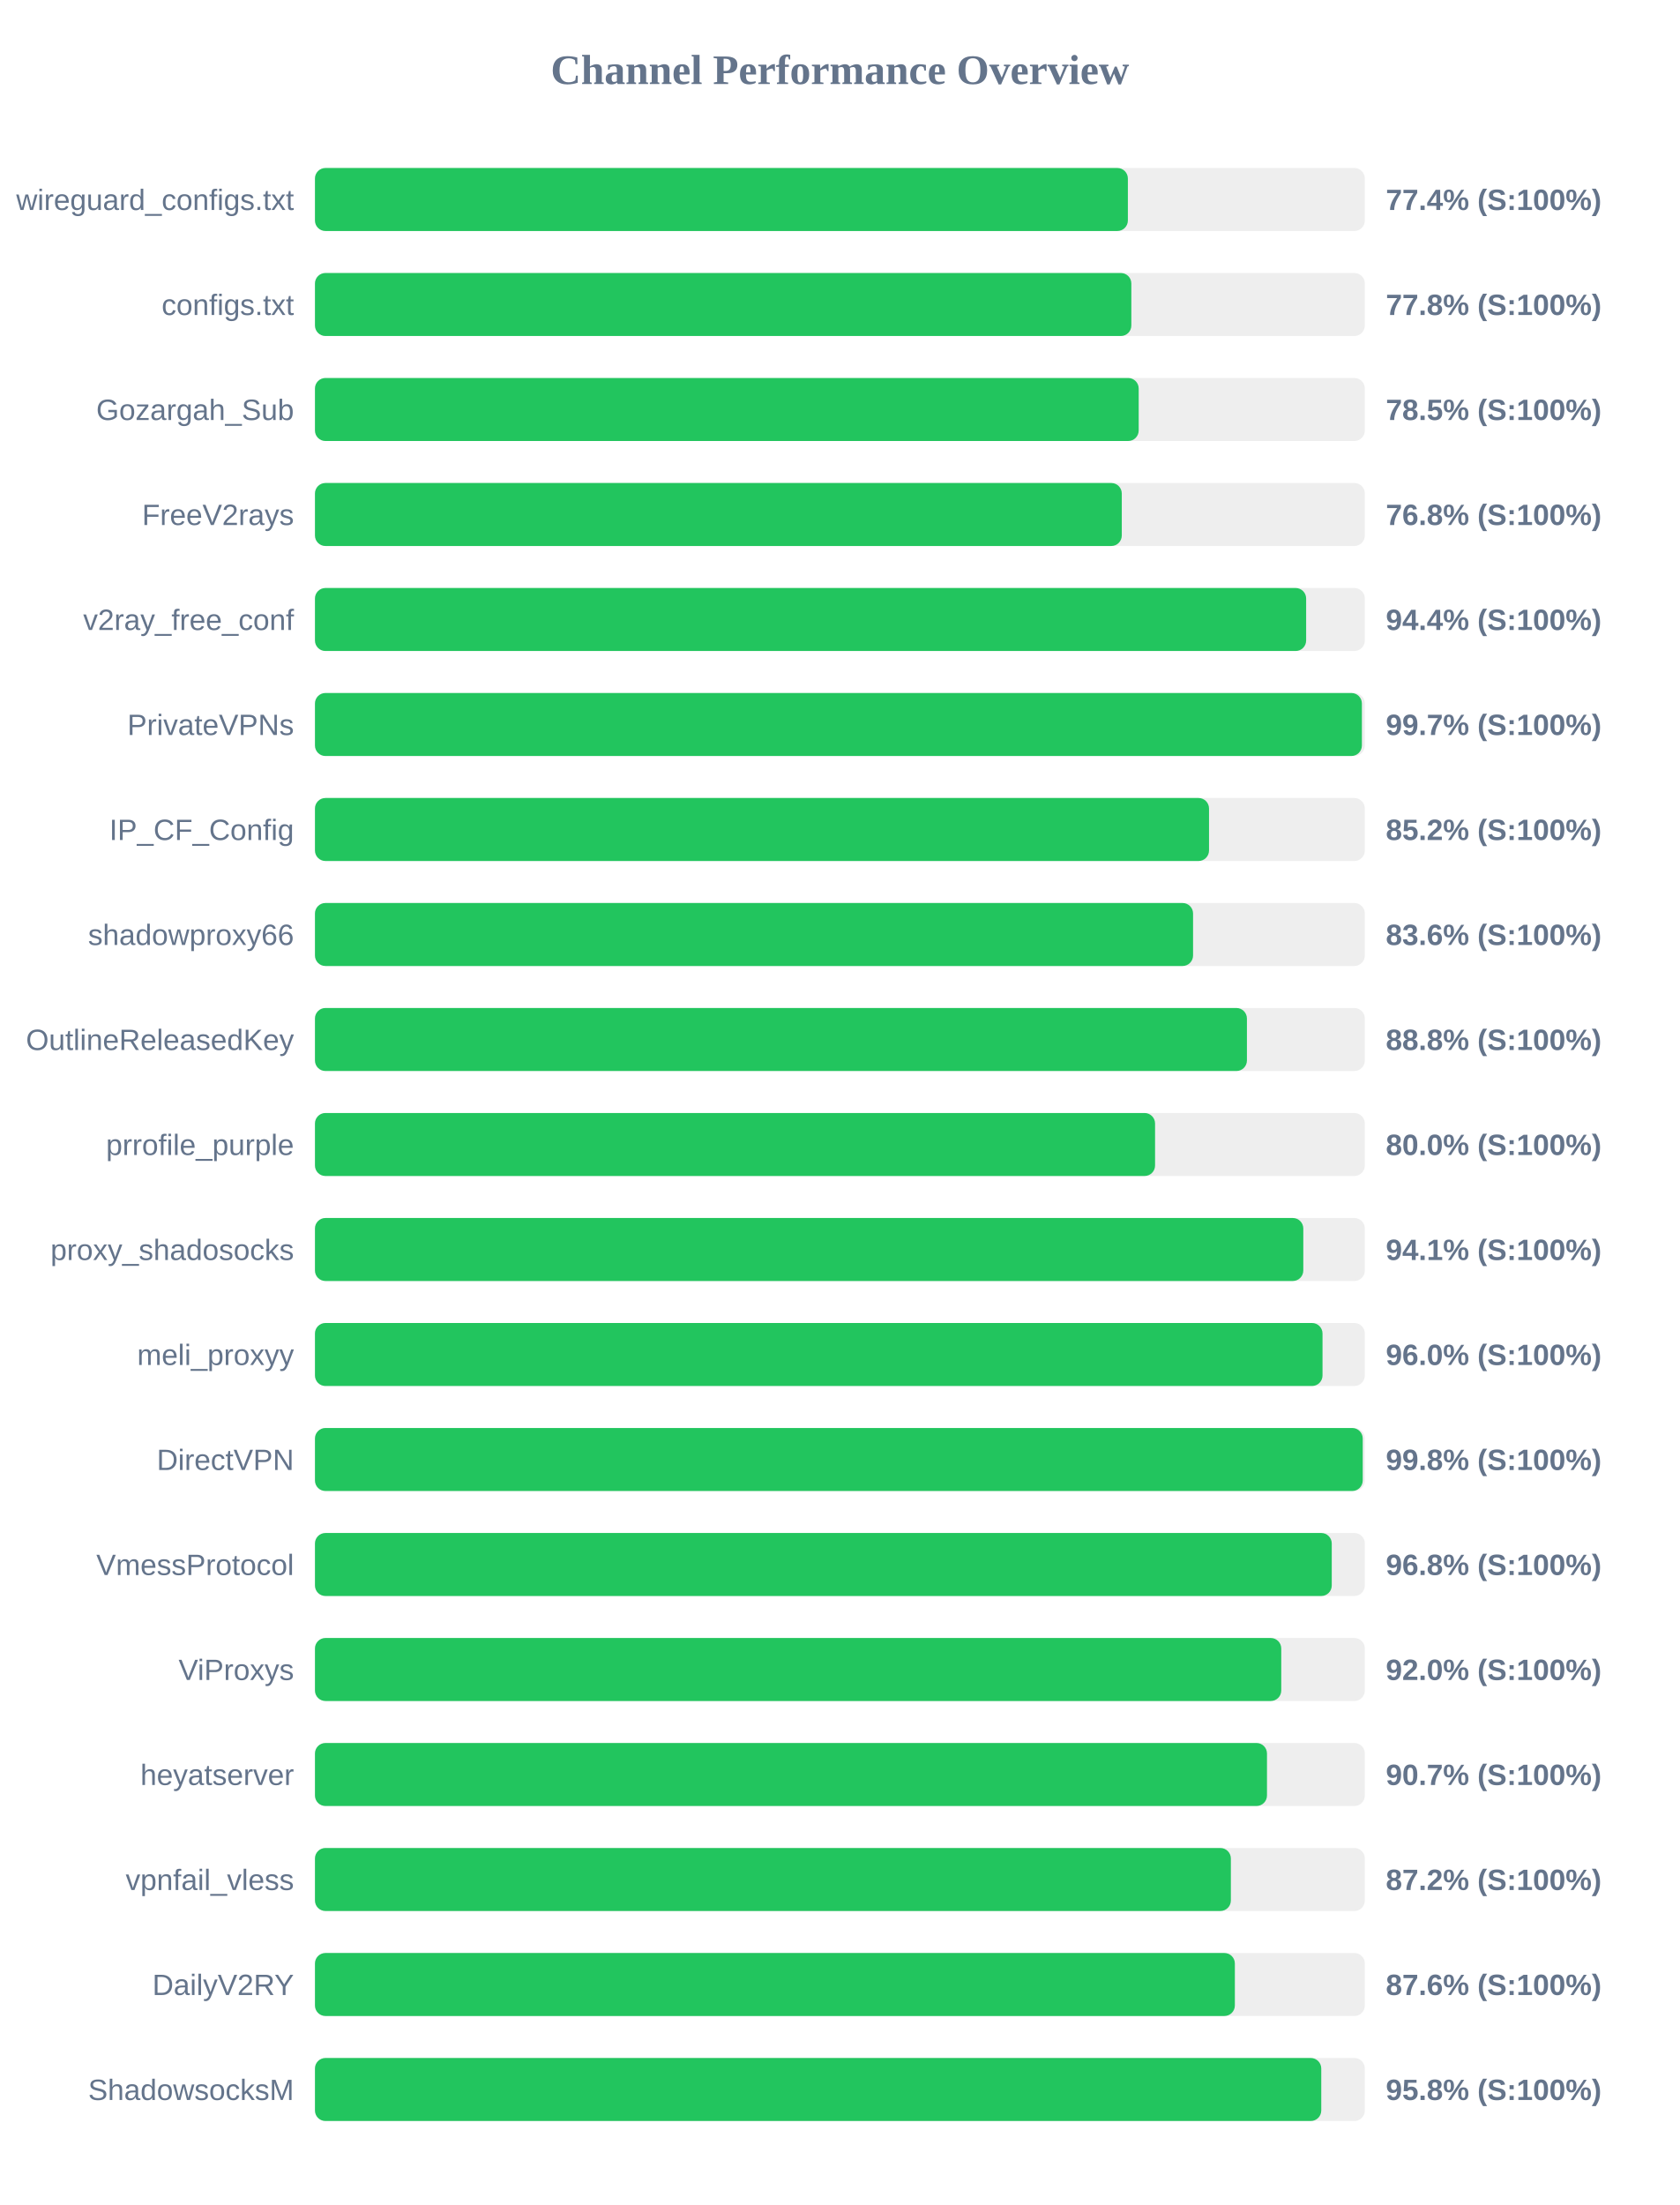
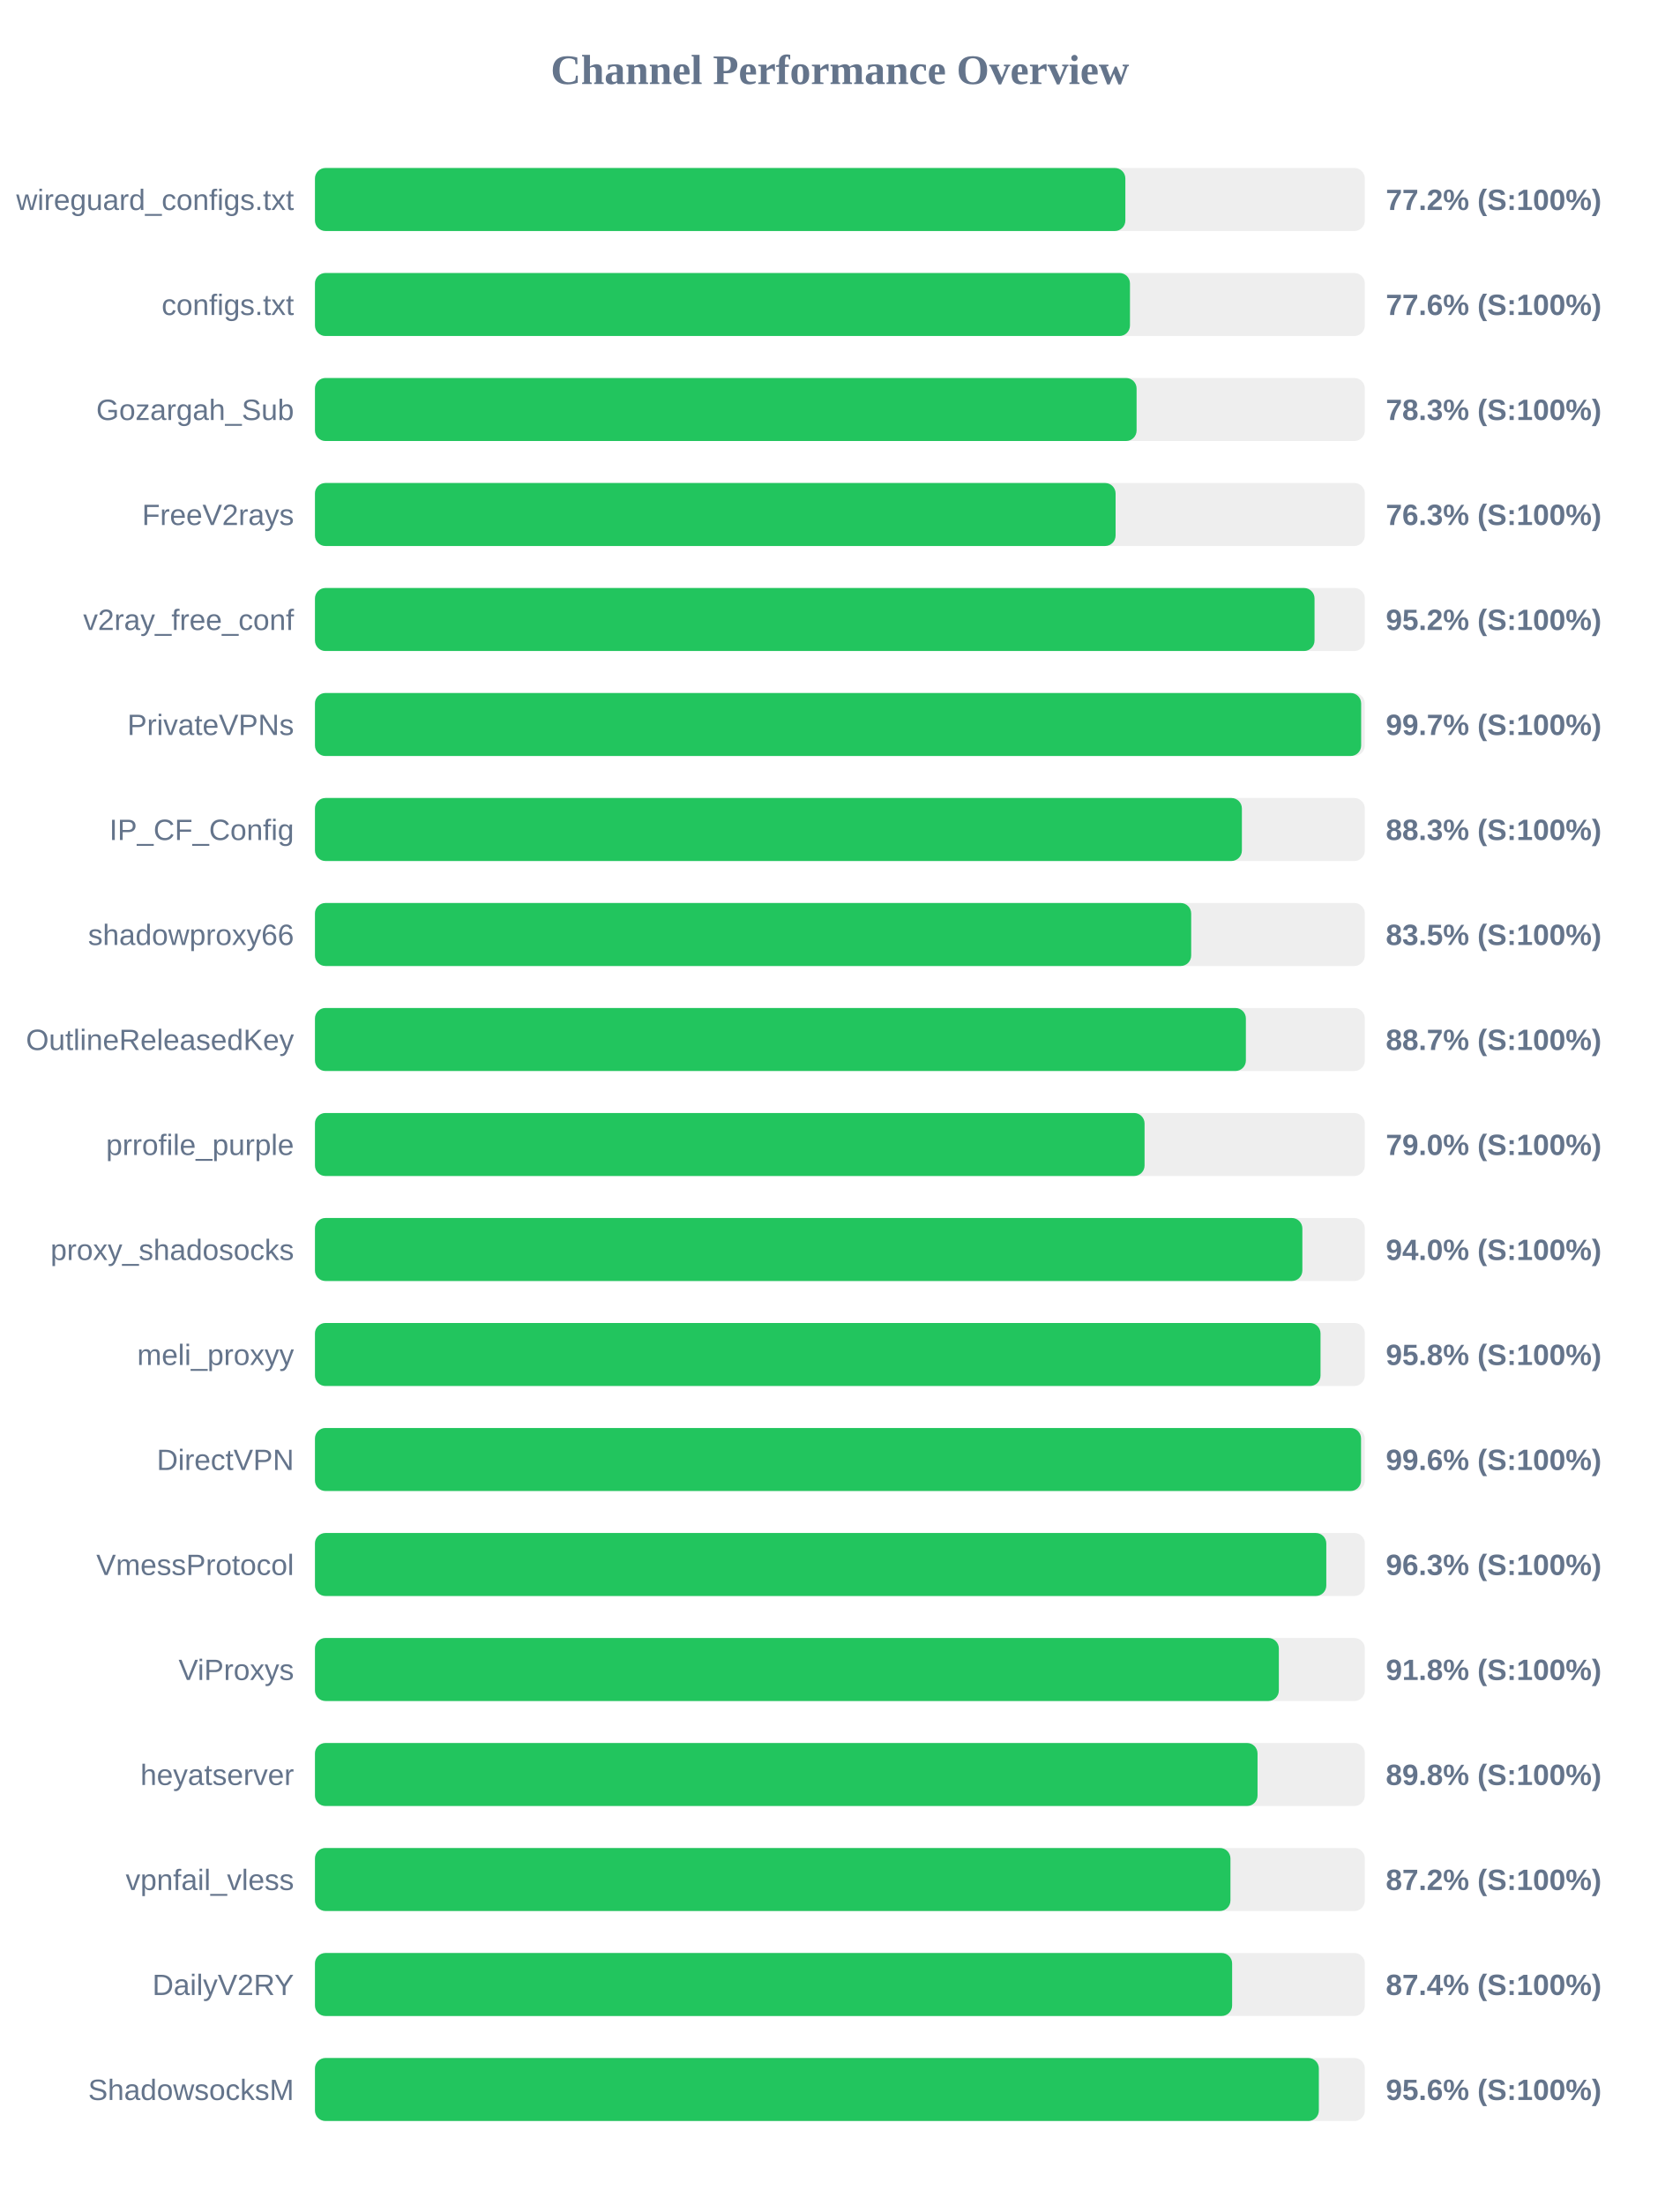
<svg xmlns="http://www.w3.org/2000/svg" width="800" height="1050" version="1.1">
  <style>
        .row { font: 14px Arial; fill: #64748b; }
        .score { font: bold 14px Arial; fill: #64748b; }
    </style>
  <text x="400" y="40" text-anchor="middle" font-size="20px" font-weight="bold" fill="#64748b">Channel Performance Overview</text>
  <rect x="150" y="80" width="500" height="30" fill="#eee" rx="5" />
-   <rect x="150" y="80" width="387.15" height="30" fill="#22c55e" rx="5" />
+   <rect x="150" y="80" width="385.95" height="30" fill="#22c55e" rx="5" />
  <text x="140" y="100" text-anchor="end" class="row">wireguard_configs.txt</text>
-   <text x="660" y="100" text-anchor="start" class="score">77.4% (S:100%)</text>
+   <text x="660" y="100" text-anchor="start" class="score">77.2% (S:100%)</text>
  <rect x="150" y="130" width="500" height="30" fill="#eee" rx="5" />
-   <rect x="150" y="130" width="388.8" height="30" fill="#22c55e" rx="5" />
+   <rect x="150" y="130" width="388.15" height="30" fill="#22c55e" rx="5" />
  <text x="140" y="150" text-anchor="end" class="row">configs.txt</text>
-   <text x="660" y="150" text-anchor="start" class="score">77.8% (S:100%)</text>
+   <text x="660" y="150" text-anchor="start" class="score">77.6% (S:100%)</text>
  <rect x="150" y="180" width="500" height="30" fill="#eee" rx="5" />
-   <rect x="150" y="180" width="392.3" height="30" fill="#22c55e" rx="5" />
+   <rect x="150" y="180" width="391.3" height="30" fill="#22c55e" rx="5" />
  <text x="140" y="200" text-anchor="end" class="row">Gozargah_Sub</text>
-   <text x="660" y="200" text-anchor="start" class="score">78.5% (S:100%)</text>
+   <text x="660" y="200" text-anchor="start" class="score">78.3% (S:100%)</text>
  <rect x="150" y="230" width="500" height="30" fill="#eee" rx="5" />
-   <rect x="150" y="230" width="384.25" height="30" fill="#22c55e" rx="5" />
+   <rect x="150" y="230" width="381.3" height="30" fill="#22c55e" rx="5" />
  <text x="140" y="250" text-anchor="end" class="row">FreeV2rays</text>
-   <text x="660" y="250" text-anchor="start" class="score">76.8% (S:100%)</text>
+   <text x="660" y="250" text-anchor="start" class="score">76.3% (S:100%)</text>
  <rect x="150" y="280" width="500" height="30" fill="#eee" rx="5" />
-   <rect x="150" y="280" width="472.05" height="30" fill="#22c55e" rx="5" />
+   <rect x="150" y="280" width="476.05" height="30" fill="#22c55e" rx="5" />
  <text x="140" y="300" text-anchor="end" class="row">v2ray_free_conf</text>
-   <text x="660" y="300" text-anchor="start" class="score">94.4% (S:100%)</text>
+   <text x="660" y="300" text-anchor="start" class="score">95.2% (S:100%)</text>
  <rect x="150" y="330" width="500" height="30" fill="#eee" rx="5" />
-   <rect x="150" y="330" width="498.6" height="30" fill="#22c55e" rx="5" />
+   <rect x="150" y="330" width="498.25" height="30" fill="#22c55e" rx="5" />
  <text x="140" y="350" text-anchor="end" class="row">PrivateVPNs</text>
  <text x="660" y="350" text-anchor="start" class="score">99.7% (S:100%)</text>
  <rect x="150" y="380" width="500" height="30" fill="#eee" rx="5" />
-   <rect x="150" y="380" width="425.8" height="30" fill="#22c55e" rx="5" />
+   <rect x="150" y="380" width="441.45" height="30" fill="#22c55e" rx="5" />
  <text x="140" y="400" text-anchor="end" class="row">IP_CF_Config</text>
-   <text x="660" y="400" text-anchor="start" class="score">85.2% (S:100%)</text>
+   <text x="660" y="400" text-anchor="start" class="score">88.3% (S:100%)</text>
  <rect x="150" y="430" width="500" height="30" fill="#eee" rx="5" />
-   <rect x="150" y="430" width="418.2" height="30" fill="#22c55e" rx="5" />
+   <rect x="150" y="430" width="417.3" height="30" fill="#22c55e" rx="5" />
  <text x="140" y="450" text-anchor="end" class="row">shadowproxy66</text>
-   <text x="660" y="450" text-anchor="start" class="score">83.6% (S:100%)</text>
+   <text x="660" y="450" text-anchor="start" class="score">83.5% (S:100%)</text>
  <rect x="150" y="480" width="500" height="30" fill="#eee" rx="5" />
-   <rect x="150" y="480" width="443.85" height="30" fill="#22c55e" rx="5" />
+   <rect x="150" y="480" width="443.35" height="30" fill="#22c55e" rx="5" />
  <text x="140" y="500" text-anchor="end" class="row">OutlineReleasedKey</text>
-   <text x="660" y="500" text-anchor="start" class="score">88.8% (S:100%)</text>
+   <text x="660" y="500" text-anchor="start" class="score">88.7% (S:100%)</text>
  <rect x="150" y="530" width="500" height="30" fill="#eee" rx="5" />
-   <rect x="150" y="530" width="400.1" height="30" fill="#22c55e" rx="5" />
+   <rect x="150" y="530" width="395.1" height="30" fill="#22c55e" rx="5" />
  <text x="140" y="550" text-anchor="end" class="row">prrofile_purple</text>
-   <text x="660" y="550" text-anchor="start" class="score">80.0% (S:100%)</text>
+   <text x="660" y="550" text-anchor="start" class="score">79.0% (S:100%)</text>
  <rect x="150" y="580" width="500" height="30" fill="#eee" rx="5" />
-   <rect x="150" y="580" width="470.7" height="30" fill="#22c55e" rx="5" />
+   <rect x="150" y="580" width="470.25" height="30" fill="#22c55e" rx="5" />
  <text x="140" y="600" text-anchor="end" class="row">proxy_shadosocks</text>
-   <text x="660" y="600" text-anchor="start" class="score">94.1% (S:100%)</text>
+   <text x="660" y="600" text-anchor="start" class="score">94.0% (S:100%)</text>
  <rect x="150" y="630" width="500" height="30" fill="#eee" rx="5" />
-   <rect x="150" y="630" width="479.85" height="30" fill="#22c55e" rx="5" />
+   <rect x="150" y="630" width="478.9" height="30" fill="#22c55e" rx="5" />
  <text x="140" y="650" text-anchor="end" class="row">meli_proxyy</text>
-   <text x="660" y="650" text-anchor="start" class="score">96.0% (S:100%)</text>
+   <text x="660" y="650" text-anchor="start" class="score">95.8% (S:100%)</text>
  <rect x="150" y="680" width="500" height="30" fill="#eee" rx="5" />
-   <rect x="150" y="680" width="499.0" height="30" fill="#22c55e" rx="5" />
+   <rect x="150" y="680" width="498.2" height="30" fill="#22c55e" rx="5" />
  <text x="140" y="700" text-anchor="end" class="row">DirectVPN</text>
-   <text x="660" y="700" text-anchor="start" class="score">99.8% (S:100%)</text>
+   <text x="660" y="700" text-anchor="start" class="score">99.6% (S:100%)</text>
  <rect x="150" y="730" width="500" height="30" fill="#eee" rx="5" />
-   <rect x="150" y="730" width="484.25" height="30" fill="#22c55e" rx="5" />
+   <rect x="150" y="730" width="481.65" height="30" fill="#22c55e" rx="5" />
  <text x="140" y="750" text-anchor="end" class="row">VmessProtocol</text>
-   <text x="660" y="750" text-anchor="start" class="score">96.8% (S:100%)</text>
+   <text x="660" y="750" text-anchor="start" class="score">96.3% (S:100%)</text>
  <rect x="150" y="780" width="500" height="30" fill="#eee" rx="5" />
-   <rect x="150" y="780" width="460.2" height="30" fill="#22c55e" rx="5" />
+   <rect x="150" y="780" width="459.05" height="30" fill="#22c55e" rx="5" />
  <text x="140" y="800" text-anchor="end" class="row">ViProxys</text>
-   <text x="660" y="800" text-anchor="start" class="score">92.0% (S:100%)</text>
+   <text x="660" y="800" text-anchor="start" class="score">91.8% (S:100%)</text>
  <rect x="150" y="830" width="500" height="30" fill="#eee" rx="5" />
-   <rect x="150" y="830" width="453.4" height="30" fill="#22c55e" rx="5" />
+   <rect x="150" y="830" width="448.9" height="30" fill="#22c55e" rx="5" />
  <text x="140" y="850" text-anchor="end" class="row">heyatserver</text>
-   <text x="660" y="850" text-anchor="start" class="score">90.7% (S:100%)</text>
+   <text x="660" y="850" text-anchor="start" class="score">89.8% (S:100%)</text>
  <rect x="150" y="880" width="500" height="30" fill="#eee" rx="5" />
-   <rect x="150" y="880" width="436.2" height="30" fill="#22c55e" rx="5" />
+   <rect x="150" y="880" width="436.0" height="30" fill="#22c55e" rx="5" />
  <text x="140" y="900" text-anchor="end" class="row">vpnfail_vless</text>
  <text x="660" y="900" text-anchor="start" class="score">87.2% (S:100%)</text>
  <rect x="150" y="930" width="500" height="30" fill="#eee" rx="5" />
-   <rect x="150" y="930" width="438.1" height="30" fill="#22c55e" rx="5" />
+   <rect x="150" y="930" width="436.8" height="30" fill="#22c55e" rx="5" />
  <text x="140" y="950" text-anchor="end" class="row">DailyV2RY</text>
-   <text x="660" y="950" text-anchor="start" class="score">87.6% (S:100%)</text>
+   <text x="660" y="950" text-anchor="start" class="score">87.4% (S:100%)</text>
  <rect x="150" y="980" width="500" height="30" fill="#eee" rx="5" />
-   <rect x="150" y="980" width="479.25" height="30" fill="#22c55e" rx="5" />
+   <rect x="150" y="980" width="478.1" height="30" fill="#22c55e" rx="5" />
  <text x="140" y="1000" text-anchor="end" class="row">ShadowsocksM</text>
-   <text x="660" y="1000" text-anchor="start" class="score">95.8% (S:100%)</text>
+   <text x="660" y="1000" text-anchor="start" class="score">95.6% (S:100%)</text>
</svg>
